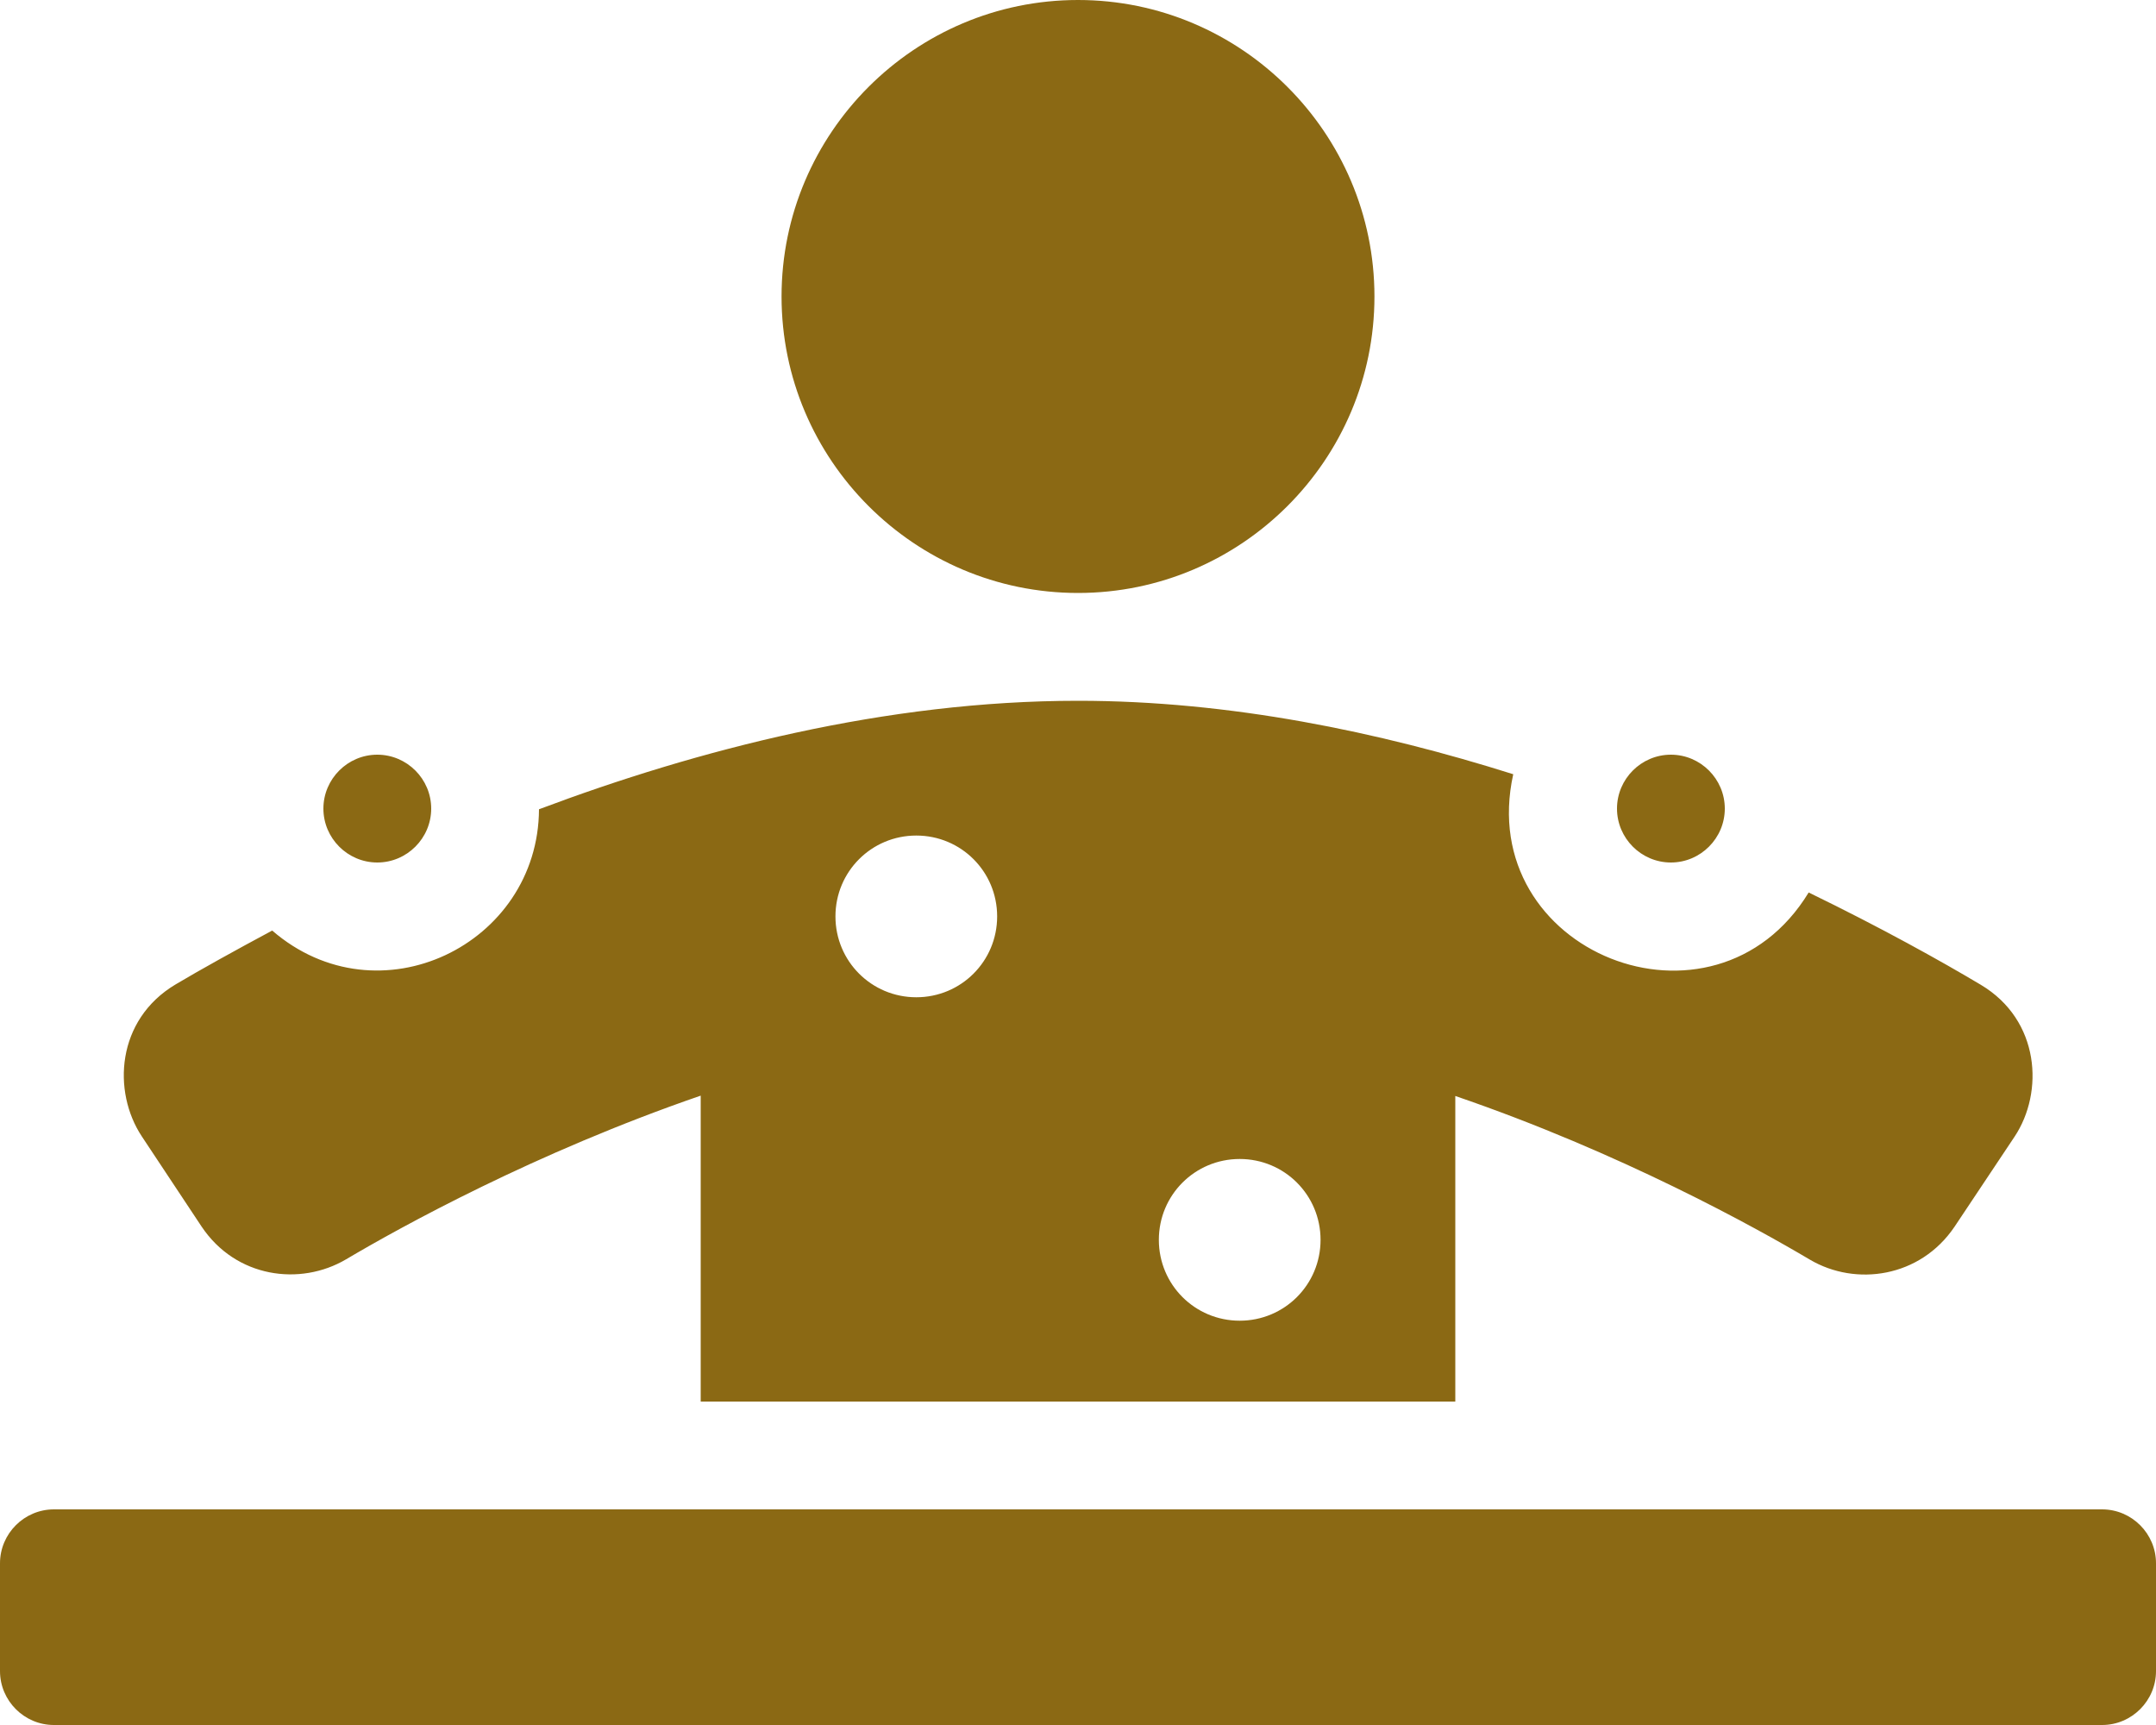
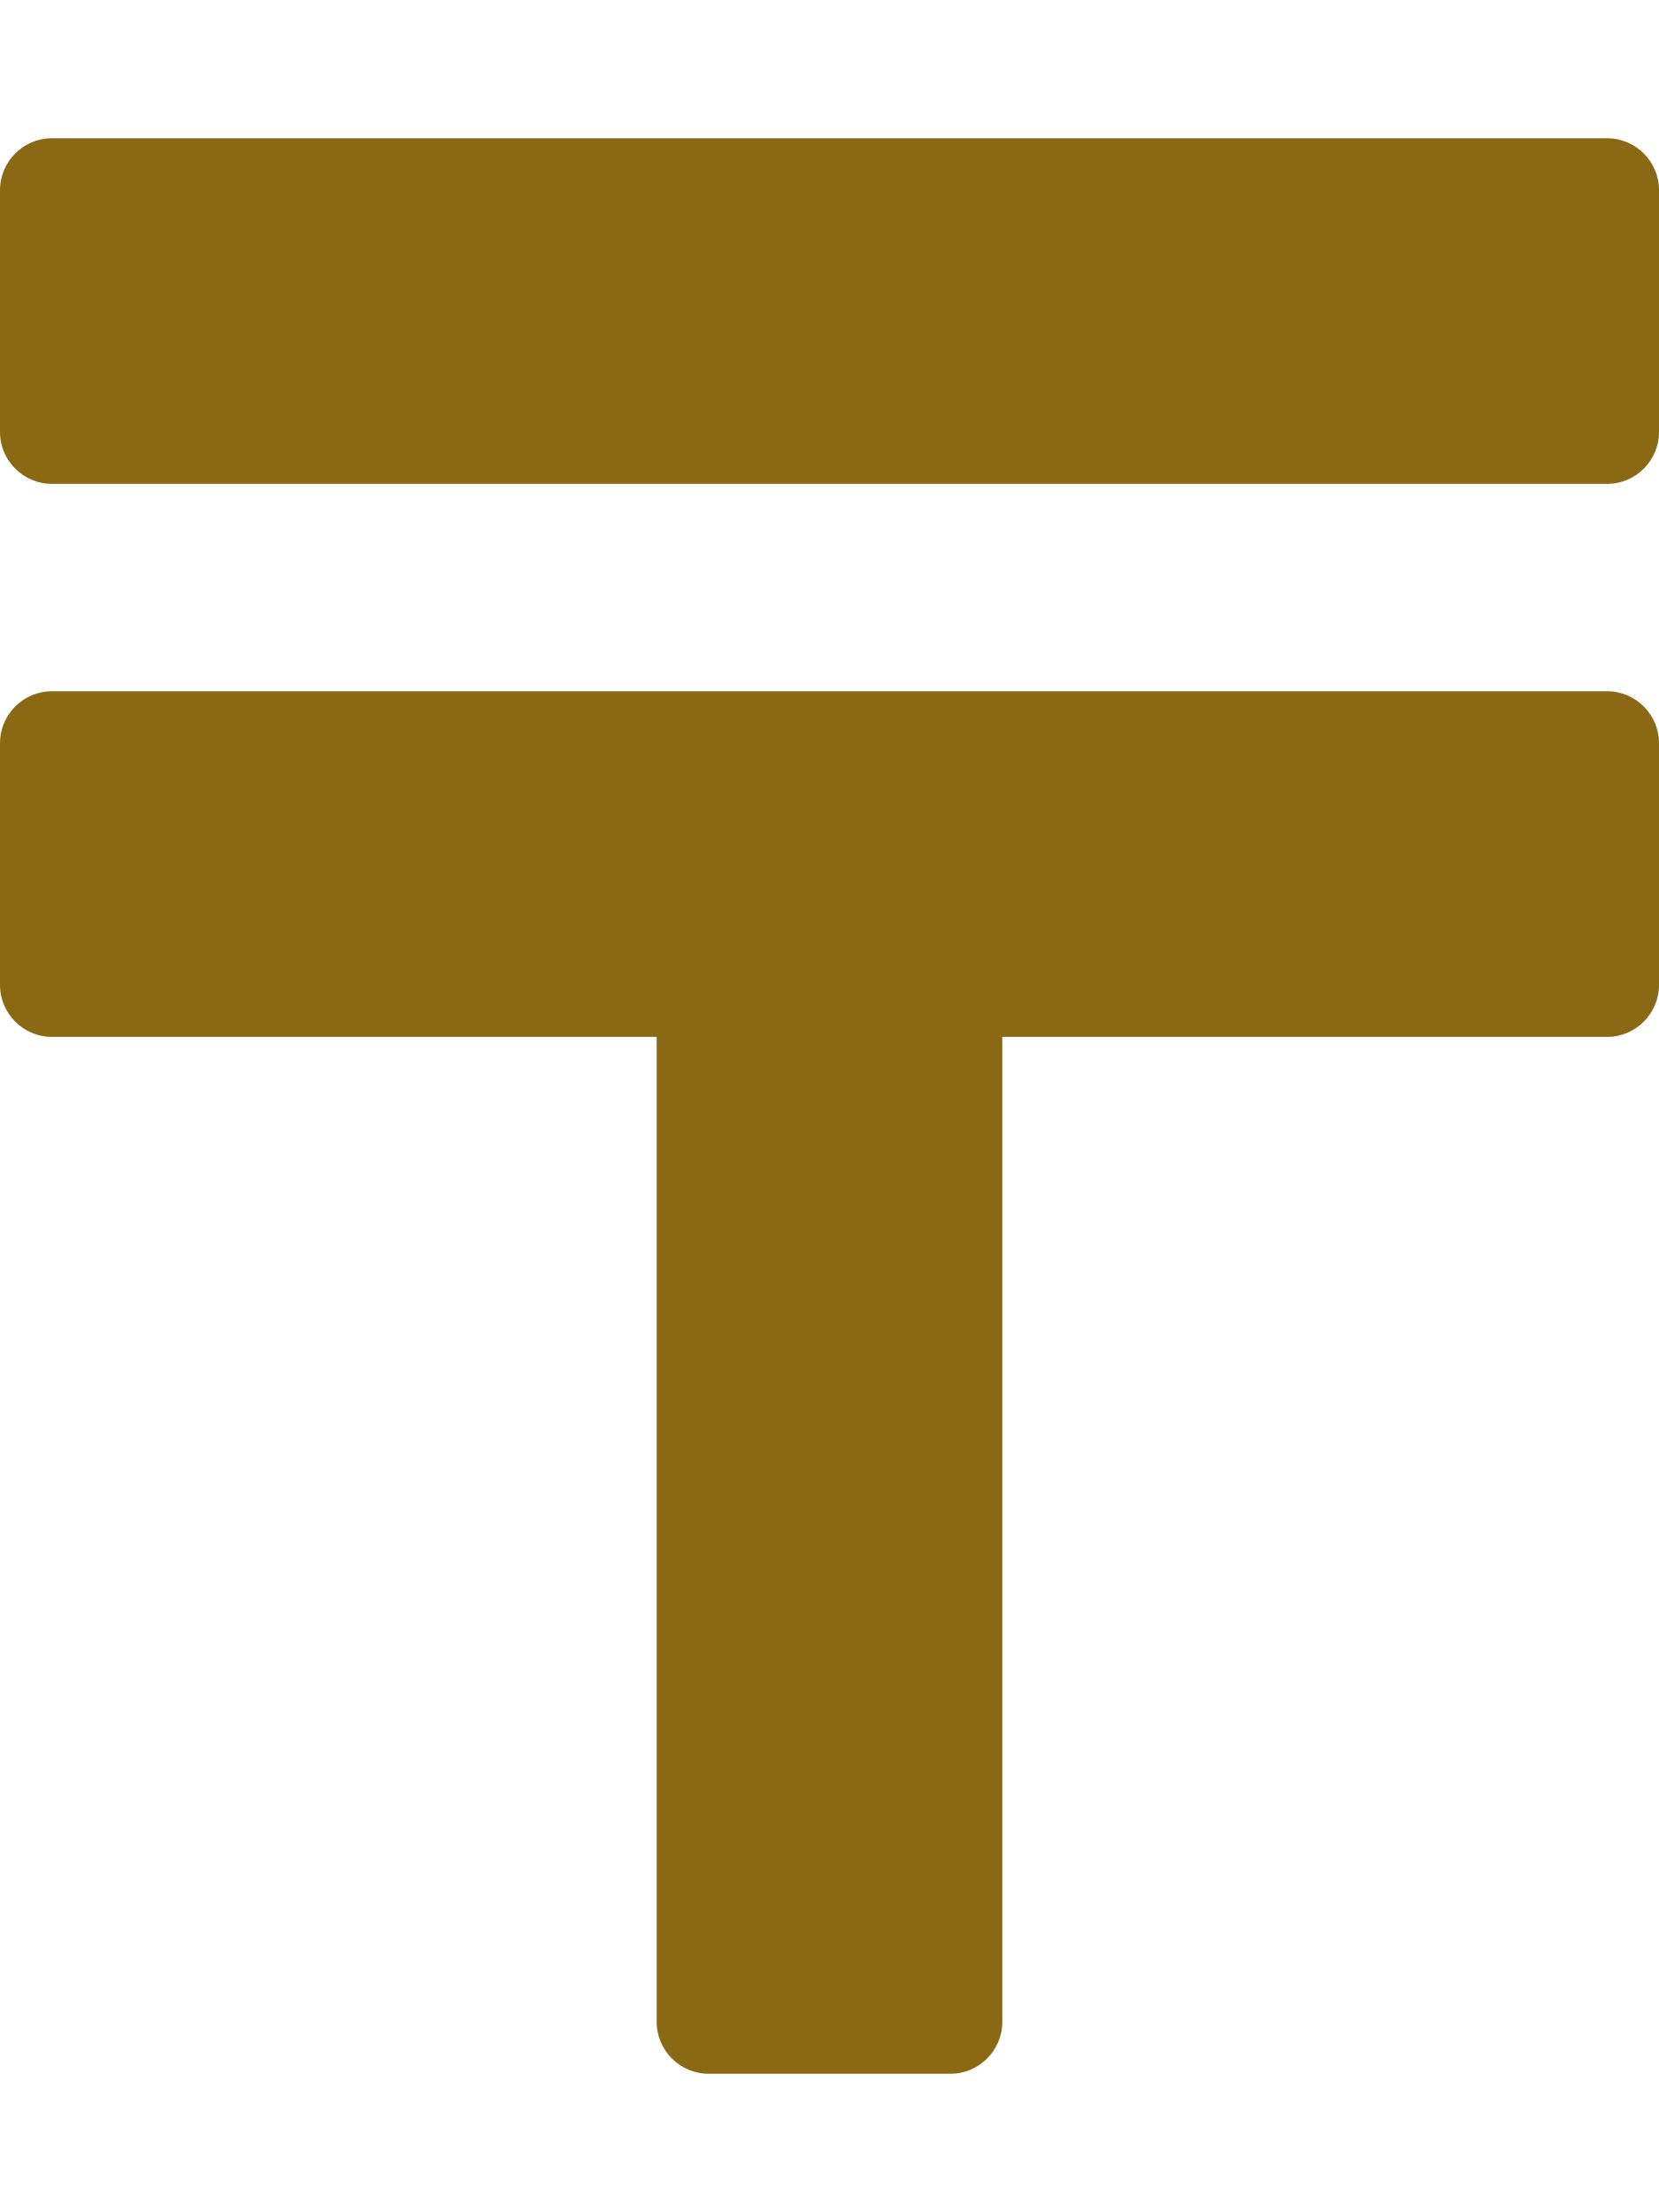
- <svg xmlns="http://www.w3.org/2000/svg" style="fill:#8b6914;" viewBox="0 0 640 512">
-   <path d="M496 256c8.8 0 16-7.2 16-16s-7.2-16-16-16-16 7.2-16 16 7.2 16 16 16zm-176-80c48.5 0 88-39.5 88-88S368.5 0 320 0s-88 39.5-88 88 39.5 88 88 88zM59.8 364c10.2 15.3 29.3 17.8 42.9 9.8 16.2-9.6 56.2-31.7 105.3-48.6V416h224v-90.7c49.1 16.8 89.1 39 105.3 48.6 13.6 8 32.7 5.3 42.9-9.8l17.8-26.7c8.8-13.2 7.6-34.6-10-45.1-11.9-7.1-29.7-17-51.1-27.4-28.1 46.1-99.4 17.8-87.7-35.1C409.3 217.2 365.1 208 320 208c-57 0-112.9 14.5-160 32.2-.2 40.2-47.6 63.3-79.2 36-11.2 6-21.3 11.6-28.7 16-17.6 10.5-18.8 31.8-10 45.1L59.8 364zM368 344c13.3 0 24 10.7 24 24s-10.7 24-24 24-24-10.7-24-24 10.7-24 24-24zm-96-96c13.3 0 24 10.7 24 24s-10.7 24-24 24-24-10.7-24-24 10.7-24 24-24zm-160 8c8.8 0 16-7.2 16-16s-7.2-16-16-16-16 7.2-16 16 7.2 16 16 16zm512 192H16c-8.8 0-16 7.2-16 16v32c0 8.8 7.2 16 16 16h608c8.8 0 16-7.2 16-16v-32c0-8.8-7.2-16-16-16z" />
+ <svg xmlns="http://www.w3.org/2000/svg" style="fill:#8b6914;" viewBox="0 0 384 512">
+   <path d="M372 160H12c-6.6 0-12 5.4-12 12v56c0 6.6 5.4 12 12 12h140v228c0 6.6 5.4 12 12 12h56c6.6 0 12-5.4 12-12V240h140c6.6 0 12-5.4 12-12v-56c0-6.6-5.4-12-12-12zm0-128H12C5.4 32 0 37.4 0 44v56c0 6.6 5.4 12 12 12h360c6.6 0 12-5.4 12-12V44c0-6.6-5.4-12-12-12z" />
</svg>
